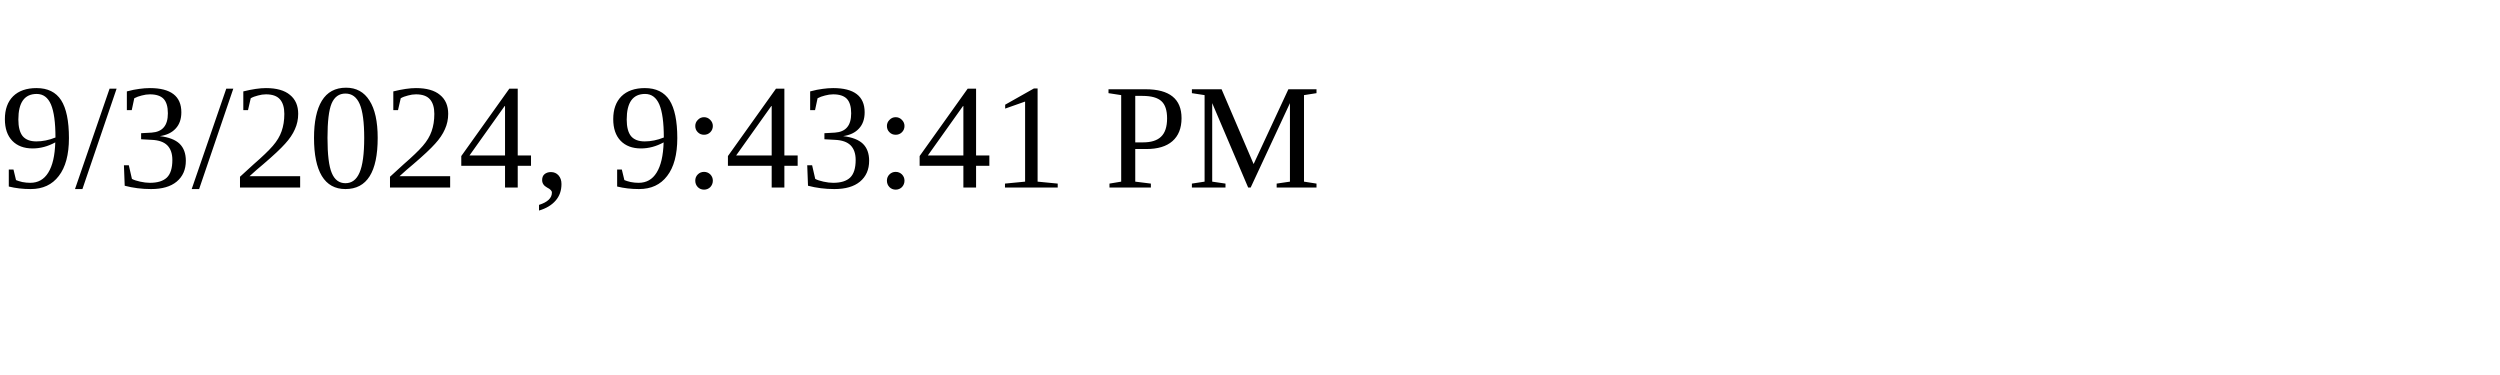
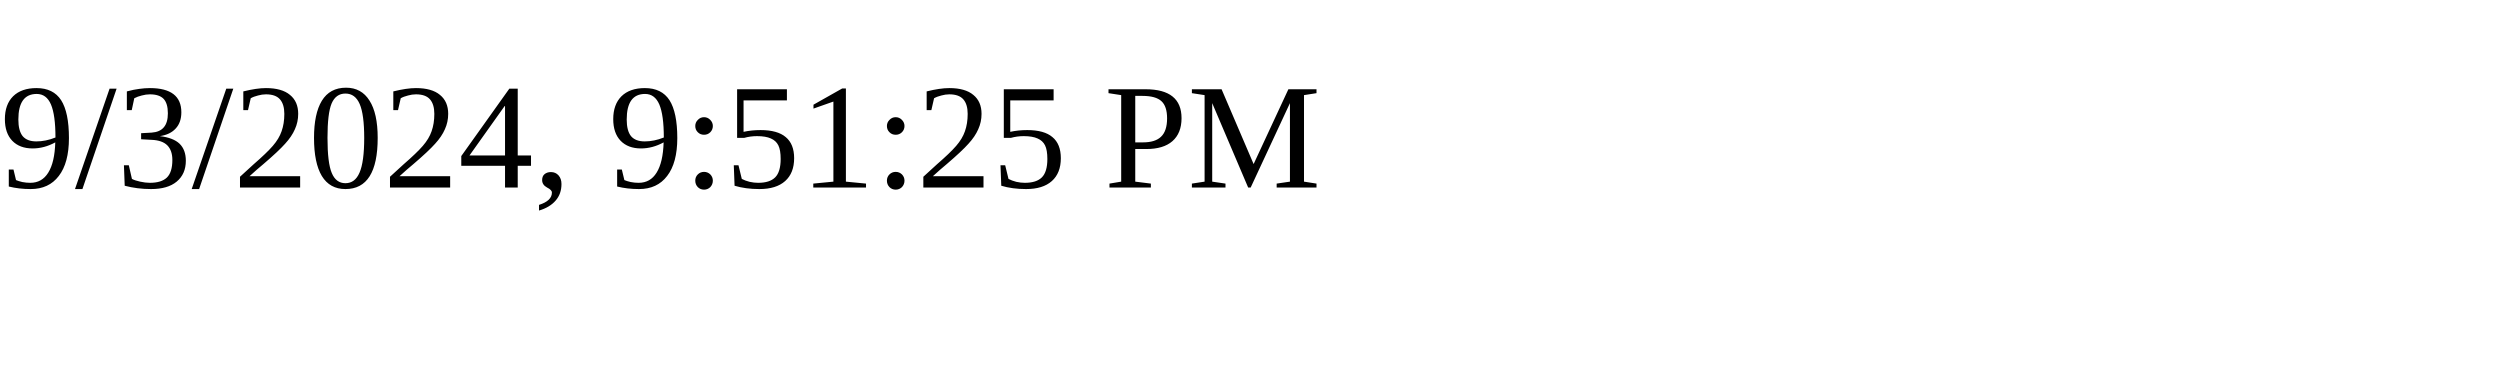
<svg xmlns="http://www.w3.org/2000/svg" height="30" width="200">
-   <text x="0" y="15">9/3/2024, 9:43:41 PM</text>
+   <text x="0" y="15">9/3/2024, 9:51:25 PM</text>
</svg>
